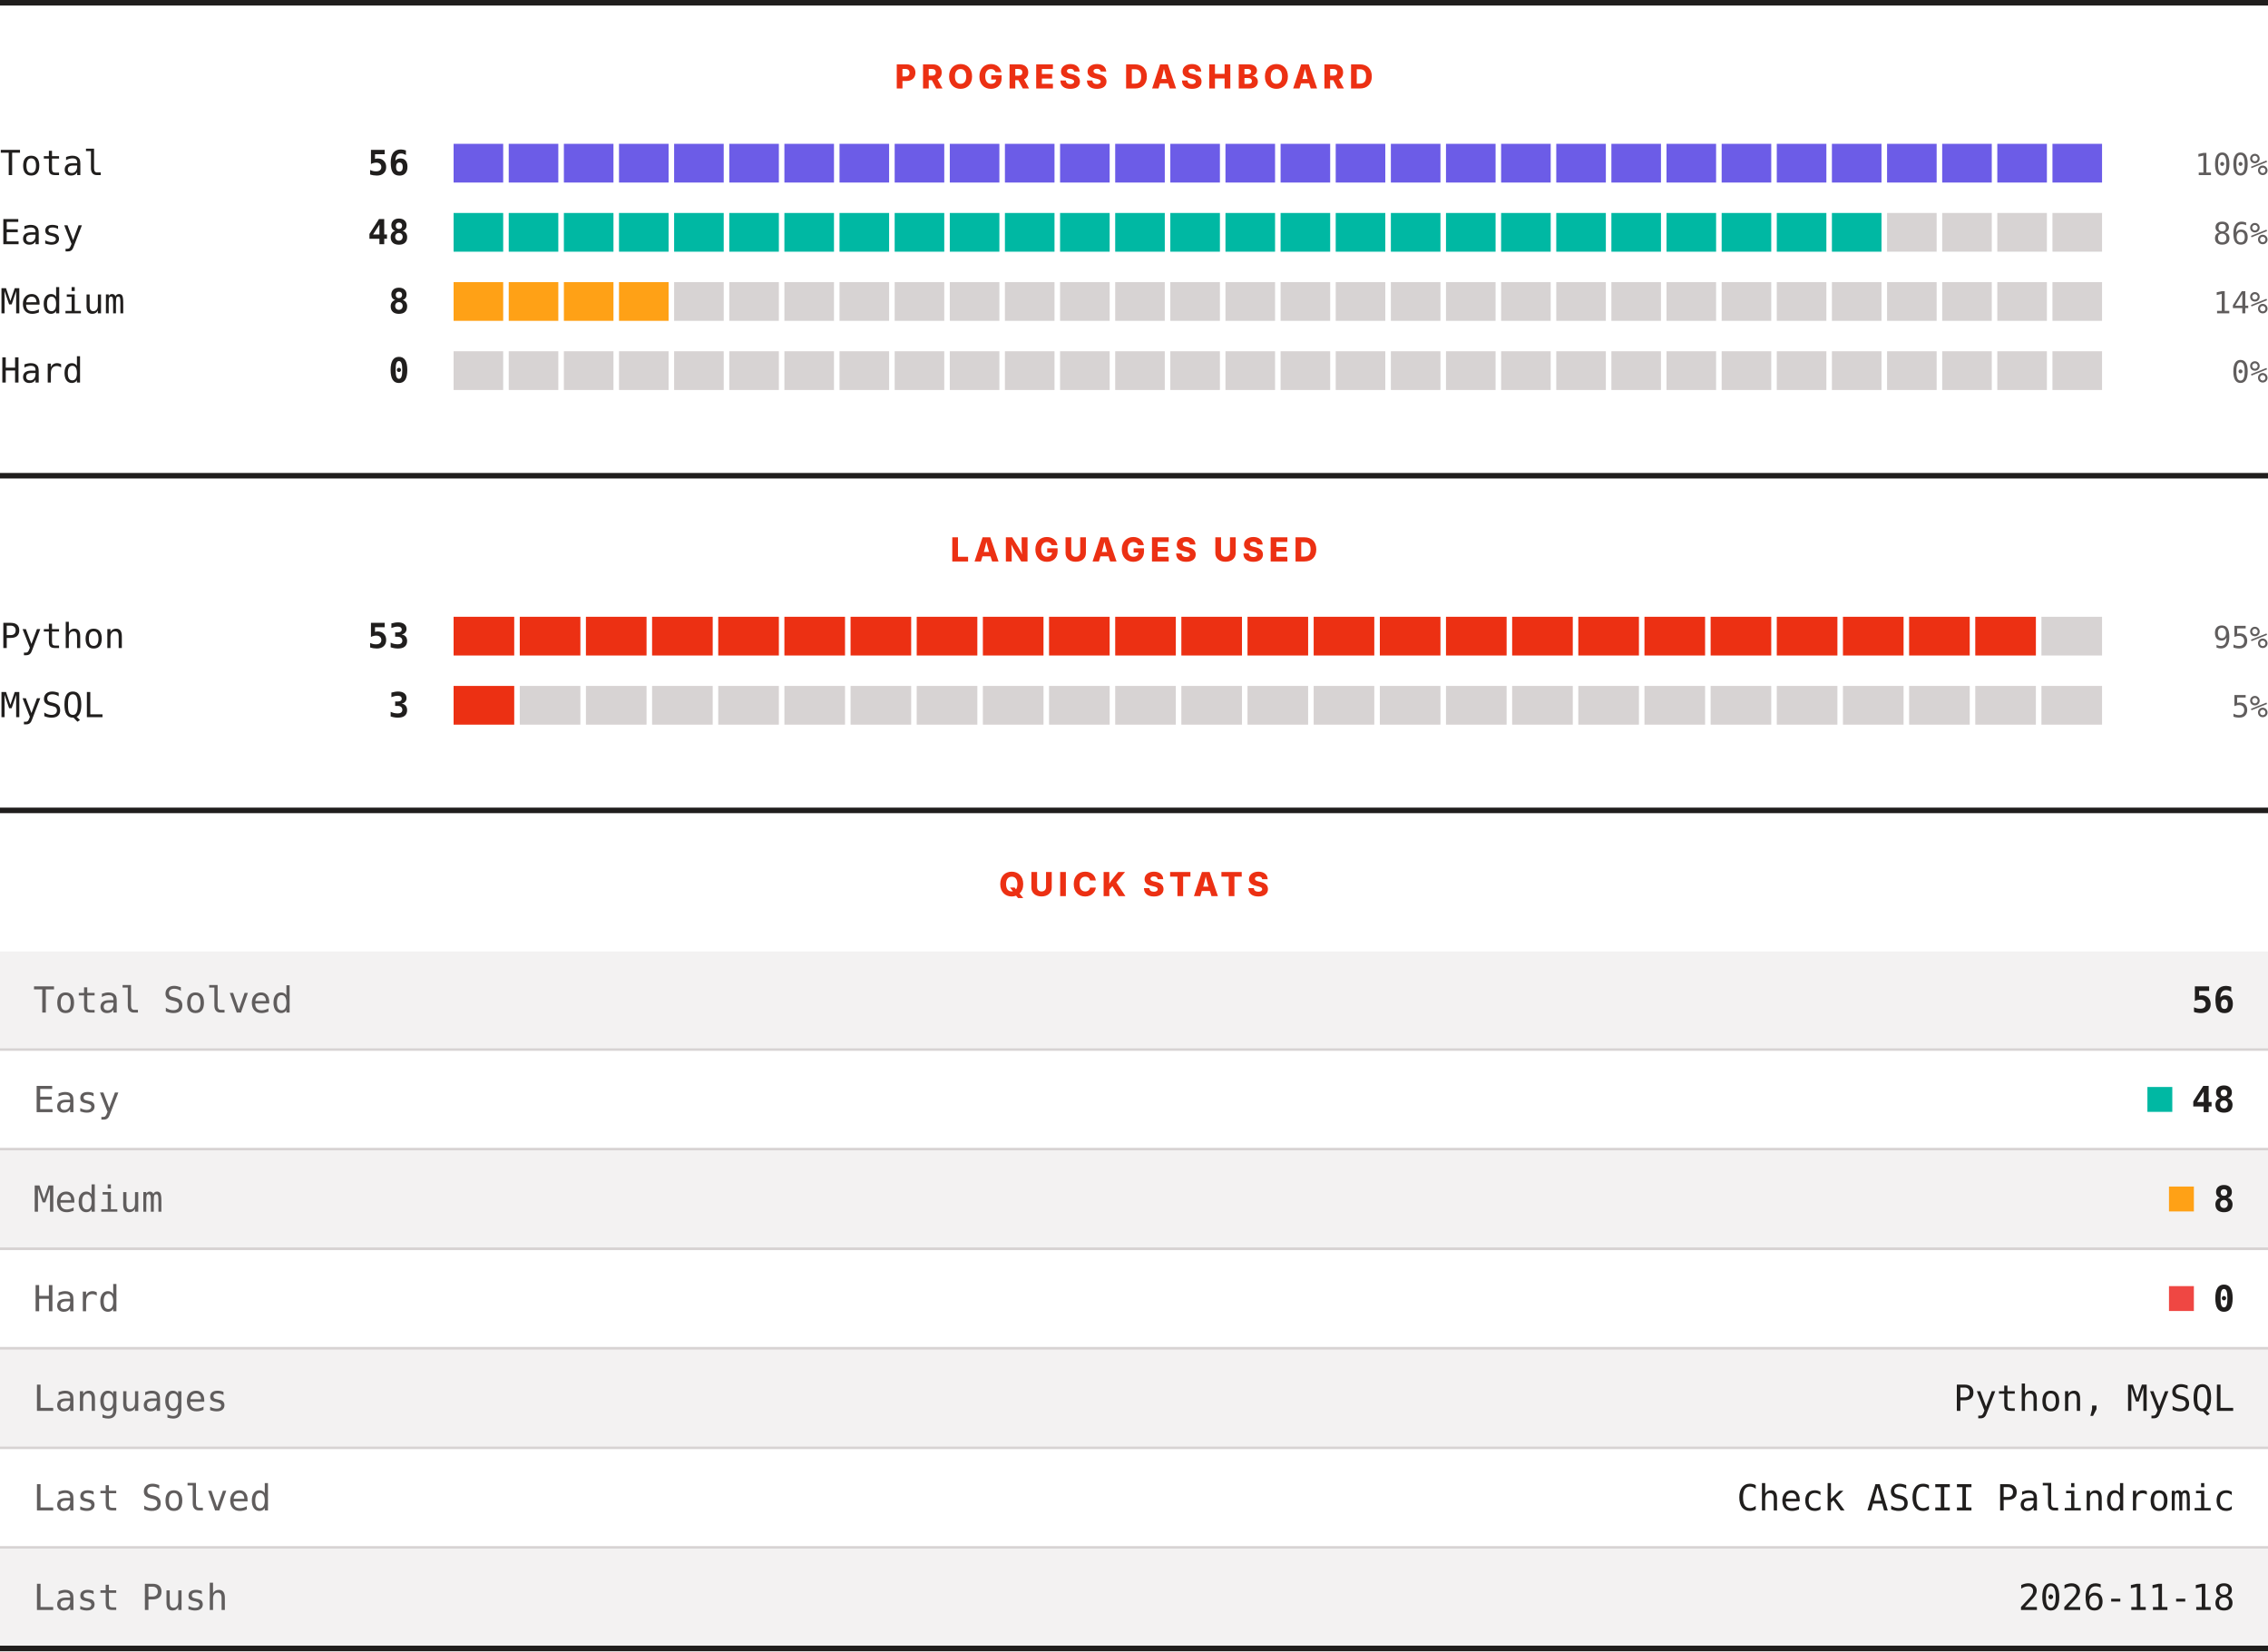
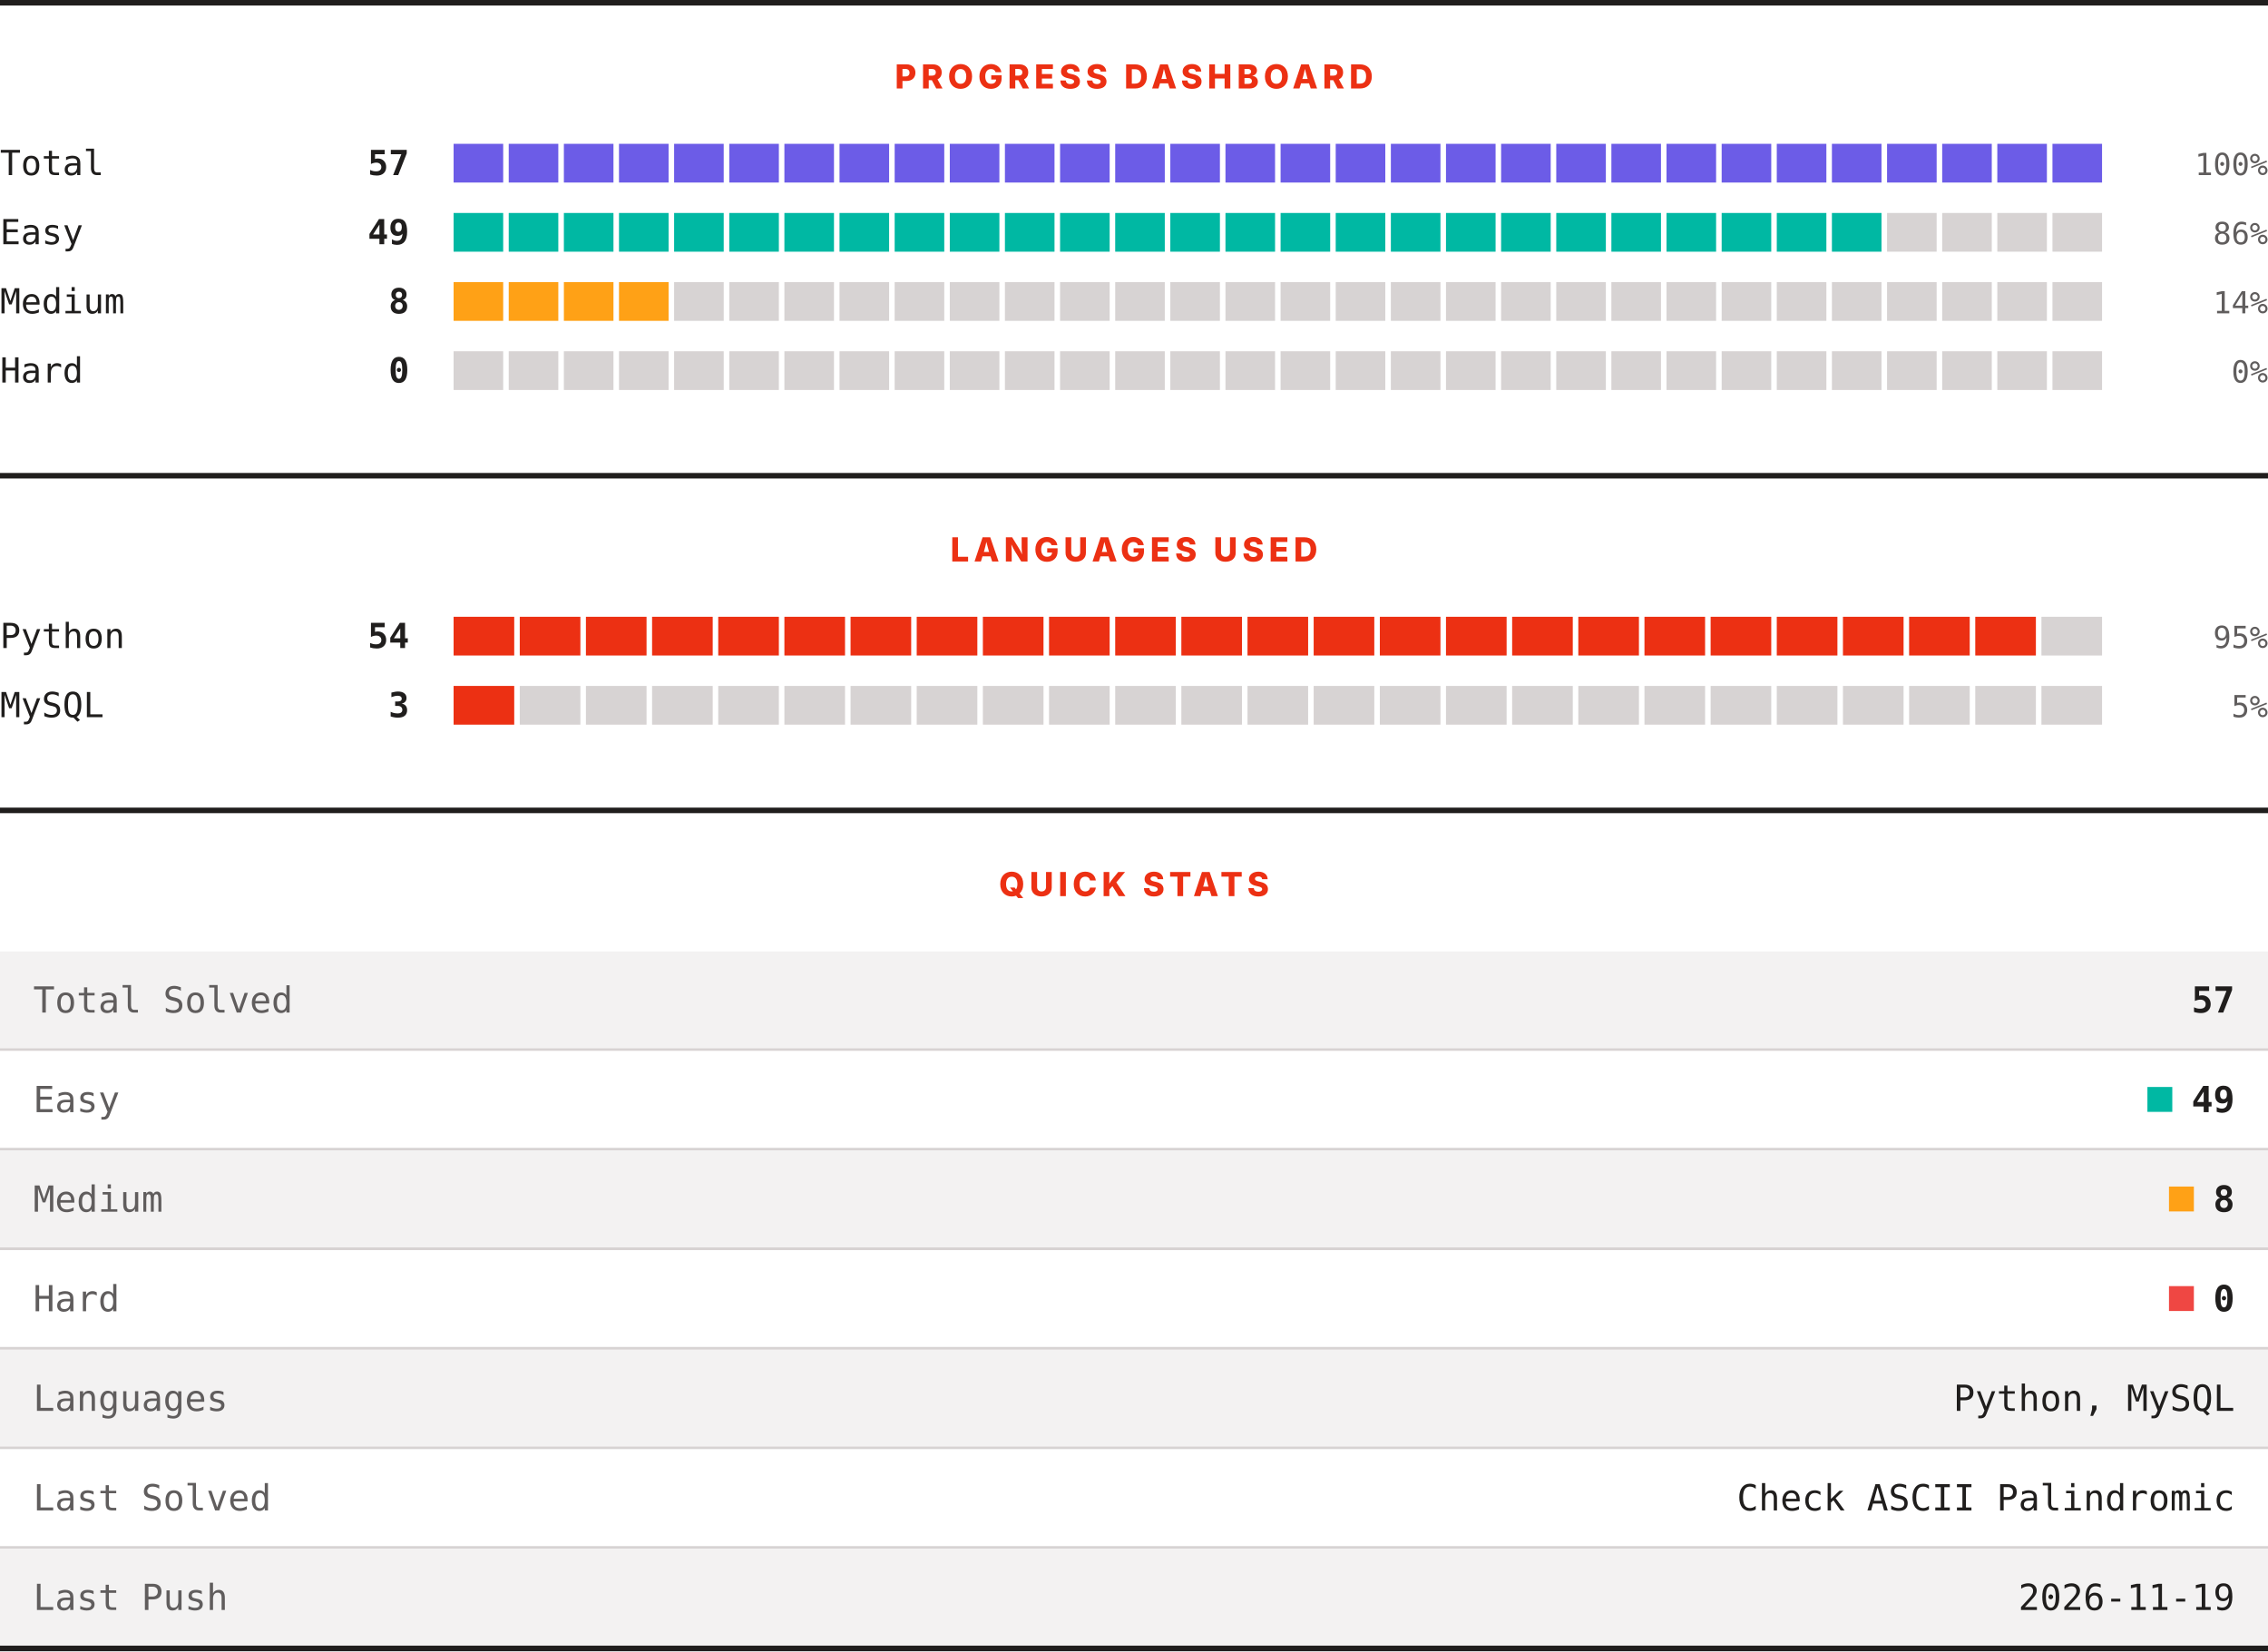
<svg xmlns="http://www.w3.org/2000/svg" width="820" height="597" viewBox="0 0 820 597" role="img" aria-label="LeetCode progress, languages and quick stats">
  <rect width="820" height="597" fill="#ffffff" />
  <rect x="0" y="0" width="820" height="2" fill="#201e1d" />
  <text x="410" y="32" text-anchor="middle" font-family="Archivo, system-ui, -apple-system, Segoe UI, sans-serif" font-size="12" font-weight="800" letter-spacing="1.68" fill="#ec3013">PROGRESS DASHBOARD</text>
  <text x="0" y="63.3" font-family="ui-monospace, SFMono-Regular, Menlo, Consolas, monospace" font-size="12.5" fill="#201e1d">Total</text>
-   <text x="148" y="63.3" text-anchor="end" font-family="ui-monospace, SFMono-Regular, Menlo, Consolas, monospace" font-size="12.5" font-weight="700" fill="#201e1d">56</text>
+   <text x="148" y="63.3" text-anchor="end" font-family="ui-monospace, SFMono-Regular, Menlo, Consolas, monospace" font-size="12.5" font-weight="700" fill="#201e1d">57</text>
  <rect x="164.00" y="52" width="17.93" height="14" fill="#6c5ce7" />
  <rect x="183.93" y="52" width="17.93" height="14" fill="#6c5ce7" />
  <rect x="203.87" y="52" width="17.93" height="14" fill="#6c5ce7" />
  <rect x="223.80" y="52" width="17.93" height="14" fill="#6c5ce7" />
  <rect x="243.73" y="52" width="17.93" height="14" fill="#6c5ce7" />
  <rect x="263.67" y="52" width="17.93" height="14" fill="#6c5ce7" />
  <rect x="283.60" y="52" width="17.93" height="14" fill="#6c5ce7" />
  <rect x="303.53" y="52" width="17.93" height="14" fill="#6c5ce7" />
  <rect x="323.47" y="52" width="17.93" height="14" fill="#6c5ce7" />
  <rect x="343.40" y="52" width="17.93" height="14" fill="#6c5ce7" />
  <rect x="363.33" y="52" width="17.93" height="14" fill="#6c5ce7" />
  <rect x="383.27" y="52" width="17.93" height="14" fill="#6c5ce7" />
  <rect x="403.20" y="52" width="17.93" height="14" fill="#6c5ce7" />
  <rect x="423.13" y="52" width="17.93" height="14" fill="#6c5ce7" />
  <rect x="443.07" y="52" width="17.93" height="14" fill="#6c5ce7" />
  <rect x="463.00" y="52" width="17.93" height="14" fill="#6c5ce7" />
  <rect x="482.93" y="52" width="17.93" height="14" fill="#6c5ce7" />
  <rect x="502.87" y="52" width="17.93" height="14" fill="#6c5ce7" />
  <rect x="522.80" y="52" width="17.93" height="14" fill="#6c5ce7" />
  <rect x="542.73" y="52" width="17.93" height="14" fill="#6c5ce7" />
  <rect x="562.67" y="52" width="17.93" height="14" fill="#6c5ce7" />
  <rect x="582.60" y="52" width="17.93" height="14" fill="#6c5ce7" />
  <rect x="602.53" y="52" width="17.93" height="14" fill="#6c5ce7" />
  <rect x="622.47" y="52" width="17.93" height="14" fill="#6c5ce7" />
  <rect x="642.40" y="52" width="17.93" height="14" fill="#6c5ce7" />
  <rect x="662.33" y="52" width="17.93" height="14" fill="#6c5ce7" />
  <rect x="682.27" y="52" width="17.93" height="14" fill="#6c5ce7" />
  <rect x="702.20" y="52" width="17.93" height="14" fill="#6c5ce7" />
  <rect x="722.13" y="52" width="17.93" height="14" fill="#6c5ce7" />
  <rect x="742.07" y="52" width="17.93" height="14" fill="#6c5ce7" />
  <text x="820" y="63.3" text-anchor="end" font-family="ui-monospace, SFMono-Regular, Menlo, Consolas, monospace" font-size="11" fill="#605d5d">100%</text>
  <text x="0" y="88.3" font-family="ui-monospace, SFMono-Regular, Menlo, Consolas, monospace" font-size="12.5" fill="#201e1d">Easy</text>
-   <text x="148" y="88.3" text-anchor="end" font-family="ui-monospace, SFMono-Regular, Menlo, Consolas, monospace" font-size="12.5" font-weight="700" fill="#201e1d">48</text>
+   <text x="148" y="88.3" text-anchor="end" font-family="ui-monospace, SFMono-Regular, Menlo, Consolas, monospace" font-size="12.5" font-weight="700" fill="#201e1d">49</text>
  <rect x="164.00" y="77" width="17.93" height="14" fill="#00b8a3" />
  <rect x="183.93" y="77" width="17.93" height="14" fill="#00b8a3" />
  <rect x="203.87" y="77" width="17.93" height="14" fill="#00b8a3" />
  <rect x="223.80" y="77" width="17.93" height="14" fill="#00b8a3" />
  <rect x="243.73" y="77" width="17.93" height="14" fill="#00b8a3" />
  <rect x="263.67" y="77" width="17.93" height="14" fill="#00b8a3" />
  <rect x="283.60" y="77" width="17.93" height="14" fill="#00b8a3" />
  <rect x="303.53" y="77" width="17.93" height="14" fill="#00b8a3" />
  <rect x="323.47" y="77" width="17.93" height="14" fill="#00b8a3" />
  <rect x="343.40" y="77" width="17.93" height="14" fill="#00b8a3" />
  <rect x="363.33" y="77" width="17.93" height="14" fill="#00b8a3" />
  <rect x="383.27" y="77" width="17.93" height="14" fill="#00b8a3" />
  <rect x="403.20" y="77" width="17.93" height="14" fill="#00b8a3" />
  <rect x="423.13" y="77" width="17.93" height="14" fill="#00b8a3" />
  <rect x="443.07" y="77" width="17.93" height="14" fill="#00b8a3" />
  <rect x="463.00" y="77" width="17.93" height="14" fill="#00b8a3" />
  <rect x="482.93" y="77" width="17.93" height="14" fill="#00b8a3" />
  <rect x="502.87" y="77" width="17.93" height="14" fill="#00b8a3" />
  <rect x="522.80" y="77" width="17.93" height="14" fill="#00b8a3" />
  <rect x="542.73" y="77" width="17.93" height="14" fill="#00b8a3" />
  <rect x="562.67" y="77" width="17.93" height="14" fill="#00b8a3" />
  <rect x="582.60" y="77" width="17.93" height="14" fill="#00b8a3" />
  <rect x="602.53" y="77" width="17.93" height="14" fill="#00b8a3" />
  <rect x="622.47" y="77" width="17.93" height="14" fill="#00b8a3" />
  <rect x="642.40" y="77" width="17.93" height="14" fill="#00b8a3" />
  <rect x="662.33" y="77" width="17.93" height="14" fill="#00b8a3" />
  <rect x="682.27" y="77" width="17.93" height="14" fill="#d7d3d3" />
  <rect x="702.20" y="77" width="17.93" height="14" fill="#d7d3d3" />
  <rect x="722.13" y="77" width="17.93" height="14" fill="#d7d3d3" />
  <rect x="742.07" y="77" width="17.93" height="14" fill="#d7d3d3" />
  <text x="820" y="88.3" text-anchor="end" font-family="ui-monospace, SFMono-Regular, Menlo, Consolas, monospace" font-size="11" fill="#605d5d">86%</text>
  <text x="0" y="113.3" font-family="ui-monospace, SFMono-Regular, Menlo, Consolas, monospace" font-size="12.5" fill="#201e1d">Medium</text>
  <text x="148" y="113.3" text-anchor="end" font-family="ui-monospace, SFMono-Regular, Menlo, Consolas, monospace" font-size="12.5" font-weight="700" fill="#201e1d">8</text>
  <rect x="164.00" y="102" width="17.93" height="14" fill="#ffa116" />
  <rect x="183.93" y="102" width="17.93" height="14" fill="#ffa116" />
  <rect x="203.87" y="102" width="17.93" height="14" fill="#ffa116" />
  <rect x="223.80" y="102" width="17.93" height="14" fill="#ffa116" />
  <rect x="243.73" y="102" width="17.93" height="14" fill="#d7d3d3" />
  <rect x="263.67" y="102" width="17.93" height="14" fill="#d7d3d3" />
  <rect x="283.60" y="102" width="17.93" height="14" fill="#d7d3d3" />
  <rect x="303.53" y="102" width="17.93" height="14" fill="#d7d3d3" />
  <rect x="323.47" y="102" width="17.93" height="14" fill="#d7d3d3" />
  <rect x="343.40" y="102" width="17.93" height="14" fill="#d7d3d3" />
  <rect x="363.33" y="102" width="17.93" height="14" fill="#d7d3d3" />
  <rect x="383.27" y="102" width="17.93" height="14" fill="#d7d3d3" />
  <rect x="403.20" y="102" width="17.93" height="14" fill="#d7d3d3" />
  <rect x="423.13" y="102" width="17.93" height="14" fill="#d7d3d3" />
  <rect x="443.07" y="102" width="17.93" height="14" fill="#d7d3d3" />
  <rect x="463.00" y="102" width="17.93" height="14" fill="#d7d3d3" />
  <rect x="482.93" y="102" width="17.93" height="14" fill="#d7d3d3" />
  <rect x="502.87" y="102" width="17.93" height="14" fill="#d7d3d3" />
  <rect x="522.80" y="102" width="17.93" height="14" fill="#d7d3d3" />
  <rect x="542.73" y="102" width="17.93" height="14" fill="#d7d3d3" />
  <rect x="562.67" y="102" width="17.93" height="14" fill="#d7d3d3" />
  <rect x="582.60" y="102" width="17.93" height="14" fill="#d7d3d3" />
  <rect x="602.53" y="102" width="17.93" height="14" fill="#d7d3d3" />
  <rect x="622.47" y="102" width="17.93" height="14" fill="#d7d3d3" />
  <rect x="642.40" y="102" width="17.93" height="14" fill="#d7d3d3" />
  <rect x="662.33" y="102" width="17.93" height="14" fill="#d7d3d3" />
  <rect x="682.27" y="102" width="17.93" height="14" fill="#d7d3d3" />
  <rect x="702.20" y="102" width="17.93" height="14" fill="#d7d3d3" />
  <rect x="722.13" y="102" width="17.93" height="14" fill="#d7d3d3" />
  <rect x="742.07" y="102" width="17.93" height="14" fill="#d7d3d3" />
  <text x="820" y="113.3" text-anchor="end" font-family="ui-monospace, SFMono-Regular, Menlo, Consolas, monospace" font-size="11" fill="#605d5d">14%</text>
  <text x="0" y="138.3" font-family="ui-monospace, SFMono-Regular, Menlo, Consolas, monospace" font-size="12.5" fill="#201e1d">Hard</text>
  <text x="148" y="138.3" text-anchor="end" font-family="ui-monospace, SFMono-Regular, Menlo, Consolas, monospace" font-size="12.5" font-weight="700" fill="#201e1d">0</text>
  <rect x="164.00" y="127" width="17.93" height="14" fill="#d7d3d3" />
  <rect x="183.93" y="127" width="17.93" height="14" fill="#d7d3d3" />
  <rect x="203.87" y="127" width="17.93" height="14" fill="#d7d3d3" />
  <rect x="223.80" y="127" width="17.93" height="14" fill="#d7d3d3" />
  <rect x="243.73" y="127" width="17.93" height="14" fill="#d7d3d3" />
  <rect x="263.67" y="127" width="17.93" height="14" fill="#d7d3d3" />
  <rect x="283.60" y="127" width="17.93" height="14" fill="#d7d3d3" />
  <rect x="303.53" y="127" width="17.93" height="14" fill="#d7d3d3" />
  <rect x="323.47" y="127" width="17.93" height="14" fill="#d7d3d3" />
  <rect x="343.40" y="127" width="17.93" height="14" fill="#d7d3d3" />
  <rect x="363.33" y="127" width="17.93" height="14" fill="#d7d3d3" />
  <rect x="383.27" y="127" width="17.93" height="14" fill="#d7d3d3" />
  <rect x="403.20" y="127" width="17.93" height="14" fill="#d7d3d3" />
  <rect x="423.13" y="127" width="17.93" height="14" fill="#d7d3d3" />
  <rect x="443.07" y="127" width="17.93" height="14" fill="#d7d3d3" />
  <rect x="463.00" y="127" width="17.93" height="14" fill="#d7d3d3" />
  <rect x="482.93" y="127" width="17.93" height="14" fill="#d7d3d3" />
  <rect x="502.87" y="127" width="17.93" height="14" fill="#d7d3d3" />
  <rect x="522.80" y="127" width="17.93" height="14" fill="#d7d3d3" />
  <rect x="542.73" y="127" width="17.93" height="14" fill="#d7d3d3" />
  <rect x="562.67" y="127" width="17.93" height="14" fill="#d7d3d3" />
  <rect x="582.60" y="127" width="17.93" height="14" fill="#d7d3d3" />
  <rect x="602.53" y="127" width="17.93" height="14" fill="#d7d3d3" />
  <rect x="622.47" y="127" width="17.93" height="14" fill="#d7d3d3" />
  <rect x="642.40" y="127" width="17.93" height="14" fill="#d7d3d3" />
  <rect x="662.33" y="127" width="17.93" height="14" fill="#d7d3d3" />
  <rect x="682.27" y="127" width="17.93" height="14" fill="#d7d3d3" />
  <rect x="702.20" y="127" width="17.93" height="14" fill="#d7d3d3" />
  <rect x="722.13" y="127" width="17.93" height="14" fill="#d7d3d3" />
  <rect x="742.07" y="127" width="17.93" height="14" fill="#d7d3d3" />
  <text x="820" y="138.3" text-anchor="end" font-family="ui-monospace, SFMono-Regular, Menlo, Consolas, monospace" font-size="11" fill="#605d5d">0%</text>
  <rect x="0" y="171" width="820" height="2" fill="#201e1d" />
  <text x="410" y="203" text-anchor="middle" font-family="Archivo, system-ui, -apple-system, Segoe UI, sans-serif" font-size="12" font-weight="800" letter-spacing="1.68" fill="#ec3013">LANGUAGES USED</text>
  <text x="0" y="234.3" font-family="ui-monospace, SFMono-Regular, Menlo, Consolas, monospace" font-size="12.5" fill="#201e1d">Python</text>
-   <text x="148" y="234.3" text-anchor="end" font-family="ui-monospace, SFMono-Regular, Menlo, Consolas, monospace" font-size="12.5" font-weight="700" fill="#201e1d">53</text>
+   <text x="148" y="234.3" text-anchor="end" font-family="ui-monospace, SFMono-Regular, Menlo, Consolas, monospace" font-size="12.5" font-weight="700" fill="#201e1d">54</text>
  <rect x="164.00" y="223" width="21.92" height="14" fill="#ec3013" />
  <rect x="187.92" y="223" width="21.92" height="14" fill="#ec3013" />
  <rect x="211.84" y="223" width="21.92" height="14" fill="#ec3013" />
  <rect x="235.76" y="223" width="21.92" height="14" fill="#ec3013" />
  <rect x="259.68" y="223" width="21.92" height="14" fill="#ec3013" />
  <rect x="283.60" y="223" width="21.92" height="14" fill="#ec3013" />
  <rect x="307.52" y="223" width="21.92" height="14" fill="#ec3013" />
  <rect x="331.44" y="223" width="21.92" height="14" fill="#ec3013" />
  <rect x="355.36" y="223" width="21.92" height="14" fill="#ec3013" />
  <rect x="379.28" y="223" width="21.92" height="14" fill="#ec3013" />
  <rect x="403.20" y="223" width="21.92" height="14" fill="#ec3013" />
  <rect x="427.12" y="223" width="21.92" height="14" fill="#ec3013" />
  <rect x="451.04" y="223" width="21.92" height="14" fill="#ec3013" />
  <rect x="474.96" y="223" width="21.92" height="14" fill="#ec3013" />
  <rect x="498.88" y="223" width="21.92" height="14" fill="#ec3013" />
  <rect x="522.80" y="223" width="21.92" height="14" fill="#ec3013" />
  <rect x="546.72" y="223" width="21.92" height="14" fill="#ec3013" />
  <rect x="570.64" y="223" width="21.92" height="14" fill="#ec3013" />
  <rect x="594.56" y="223" width="21.92" height="14" fill="#ec3013" />
  <rect x="618.48" y="223" width="21.92" height="14" fill="#ec3013" />
  <rect x="642.40" y="223" width="21.92" height="14" fill="#ec3013" />
  <rect x="666.32" y="223" width="21.92" height="14" fill="#ec3013" />
  <rect x="690.24" y="223" width="21.92" height="14" fill="#ec3013" />
  <rect x="714.16" y="223" width="21.92" height="14" fill="#ec3013" />
  <rect x="738.08" y="223" width="21.92" height="14" fill="#d7d3d3" />
  <text x="820" y="234.3" text-anchor="end" font-family="ui-monospace, SFMono-Regular, Menlo, Consolas, monospace" font-size="11" fill="#605d5d">95%</text>
  <text x="0" y="259.3" font-family="ui-monospace, SFMono-Regular, Menlo, Consolas, monospace" font-size="12.5" fill="#201e1d">MySQL</text>
  <text x="148" y="259.3" text-anchor="end" font-family="ui-monospace, SFMono-Regular, Menlo, Consolas, monospace" font-size="12.5" font-weight="700" fill="#201e1d">3</text>
  <rect x="164.00" y="248" width="21.92" height="14" fill="#ec3013" />
  <rect x="187.92" y="248" width="21.92" height="14" fill="#d7d3d3" />
  <rect x="211.84" y="248" width="21.92" height="14" fill="#d7d3d3" />
  <rect x="235.76" y="248" width="21.92" height="14" fill="#d7d3d3" />
  <rect x="259.68" y="248" width="21.92" height="14" fill="#d7d3d3" />
  <rect x="283.60" y="248" width="21.92" height="14" fill="#d7d3d3" />
  <rect x="307.52" y="248" width="21.92" height="14" fill="#d7d3d3" />
  <rect x="331.44" y="248" width="21.92" height="14" fill="#d7d3d3" />
  <rect x="355.36" y="248" width="21.92" height="14" fill="#d7d3d3" />
  <rect x="379.28" y="248" width="21.92" height="14" fill="#d7d3d3" />
  <rect x="403.20" y="248" width="21.92" height="14" fill="#d7d3d3" />
  <rect x="427.12" y="248" width="21.92" height="14" fill="#d7d3d3" />
  <rect x="451.04" y="248" width="21.92" height="14" fill="#d7d3d3" />
  <rect x="474.96" y="248" width="21.92" height="14" fill="#d7d3d3" />
  <rect x="498.88" y="248" width="21.92" height="14" fill="#d7d3d3" />
  <rect x="522.80" y="248" width="21.92" height="14" fill="#d7d3d3" />
  <rect x="546.72" y="248" width="21.92" height="14" fill="#d7d3d3" />
  <rect x="570.64" y="248" width="21.92" height="14" fill="#d7d3d3" />
  <rect x="594.56" y="248" width="21.92" height="14" fill="#d7d3d3" />
  <rect x="618.48" y="248" width="21.92" height="14" fill="#d7d3d3" />
  <rect x="642.40" y="248" width="21.92" height="14" fill="#d7d3d3" />
  <rect x="666.32" y="248" width="21.92" height="14" fill="#d7d3d3" />
  <rect x="690.24" y="248" width="21.92" height="14" fill="#d7d3d3" />
  <rect x="714.16" y="248" width="21.92" height="14" fill="#d7d3d3" />
  <rect x="738.08" y="248" width="21.92" height="14" fill="#d7d3d3" />
  <text x="820" y="259.3" text-anchor="end" font-family="ui-monospace, SFMono-Regular, Menlo, Consolas, monospace" font-size="11" fill="#605d5d">5%</text>
  <rect x="0" y="292" width="820" height="2" fill="#201e1d" />
  <text x="410" y="324" text-anchor="middle" font-family="Archivo, system-ui, -apple-system, Segoe UI, sans-serif" font-size="12" font-weight="800" letter-spacing="1.68" fill="#ec3013">QUICK STATS</text>
  <rect x="0" y="344" width="820" height="35" fill="#f3f2f2" />
  <text x="12" y="366.1" font-family="ui-monospace, SFMono-Regular, Menlo, Consolas, monospace" font-size="13" fill="#605d5d">Total Solved</text>
-   <text x="808" y="366.1" text-anchor="end" font-family="ui-monospace, SFMono-Regular, Menlo, Consolas, monospace" font-size="13" font-weight="700" fill="#201e1d">56</text>
+   <text x="808" y="366.1" text-anchor="end" font-family="ui-monospace, SFMono-Regular, Menlo, Consolas, monospace" font-size="13" font-weight="700" fill="#201e1d">57</text>
  <rect x="0" y="379" width="820" height="1" fill="#d7d3d3" />
  <rect x="0" y="380" width="820" height="35" fill="#ffffff" />
  <text x="12" y="402.1" font-family="ui-monospace, SFMono-Regular, Menlo, Consolas, monospace" font-size="13" fill="#605d5d">Easy</text>
  <rect x="776.4" y="393" width="9" height="9" fill="#00b8a3" />
-   <text x="808" y="402.1" text-anchor="end" font-family="ui-monospace, SFMono-Regular, Menlo, Consolas, monospace" font-size="13" font-weight="700" fill="#201e1d">48</text>
+   <text x="808" y="402.1" text-anchor="end" font-family="ui-monospace, SFMono-Regular, Menlo, Consolas, monospace" font-size="13" font-weight="700" fill="#201e1d">49</text>
  <rect x="0" y="415" width="820" height="1" fill="#d7d3d3" />
  <rect x="0" y="416" width="820" height="35" fill="#f3f2f2" />
  <text x="12" y="438.1" font-family="ui-monospace, SFMono-Regular, Menlo, Consolas, monospace" font-size="13" fill="#605d5d">Medium</text>
  <rect x="784.2" y="429" width="9" height="9" fill="#ffa116" />
  <text x="808" y="438.1" text-anchor="end" font-family="ui-monospace, SFMono-Regular, Menlo, Consolas, monospace" font-size="13" font-weight="700" fill="#201e1d">8</text>
  <rect x="0" y="451" width="820" height="1" fill="#d7d3d3" />
  <rect x="0" y="452" width="820" height="35" fill="#ffffff" />
  <text x="12" y="474.1" font-family="ui-monospace, SFMono-Regular, Menlo, Consolas, monospace" font-size="13" fill="#605d5d">Hard</text>
  <rect x="784.2" y="465" width="9" height="9" fill="#ef4743" />
  <text x="808" y="474.1" text-anchor="end" font-family="ui-monospace, SFMono-Regular, Menlo, Consolas, monospace" font-size="13" font-weight="700" fill="#201e1d">0</text>
  <rect x="0" y="487" width="820" height="1" fill="#d7d3d3" />
  <rect x="0" y="488" width="820" height="35" fill="#f3f2f2" />
  <text x="12" y="510.1" font-family="ui-monospace, SFMono-Regular, Menlo, Consolas, monospace" font-size="13" fill="#605d5d">Languages</text>
  <text x="808" y="510.1" text-anchor="end" font-family="ui-monospace, SFMono-Regular, Menlo, Consolas, monospace" font-size="13" fill="#201e1d">Python, MySQL</text>
  <rect x="0" y="523" width="820" height="1" fill="#d7d3d3" />
  <rect x="0" y="524" width="820" height="35" fill="#ffffff" />
  <text x="12" y="546.1" font-family="ui-monospace, SFMono-Regular, Menlo, Consolas, monospace" font-size="13" fill="#605d5d">Last Solved</text>
  <text x="808" y="546.1" text-anchor="end" font-family="ui-monospace, SFMono-Regular, Menlo, Consolas, monospace" font-size="13" fill="#201e1d">Check ASCII Palindromic</text>
  <rect x="0" y="559" width="820" height="1" fill="#d7d3d3" />
  <rect x="0" y="560" width="820" height="35" fill="#f3f2f2" />
  <text x="12" y="582.1" font-family="ui-monospace, SFMono-Regular, Menlo, Consolas, monospace" font-size="13" fill="#605d5d">Last Push</text>
-   <text x="808" y="582.1" text-anchor="end" font-family="ui-monospace, SFMono-Regular, Menlo, Consolas, monospace" font-size="13" fill="#201e1d">2026-11-18</text>
+   <text x="808" y="582.1" text-anchor="end" font-family="ui-monospace, SFMono-Regular, Menlo, Consolas, monospace" font-size="13" fill="#201e1d">2026-11-19</text>
  <rect x="0" y="595" width="820" height="2" fill="#201e1d" />
</svg>
